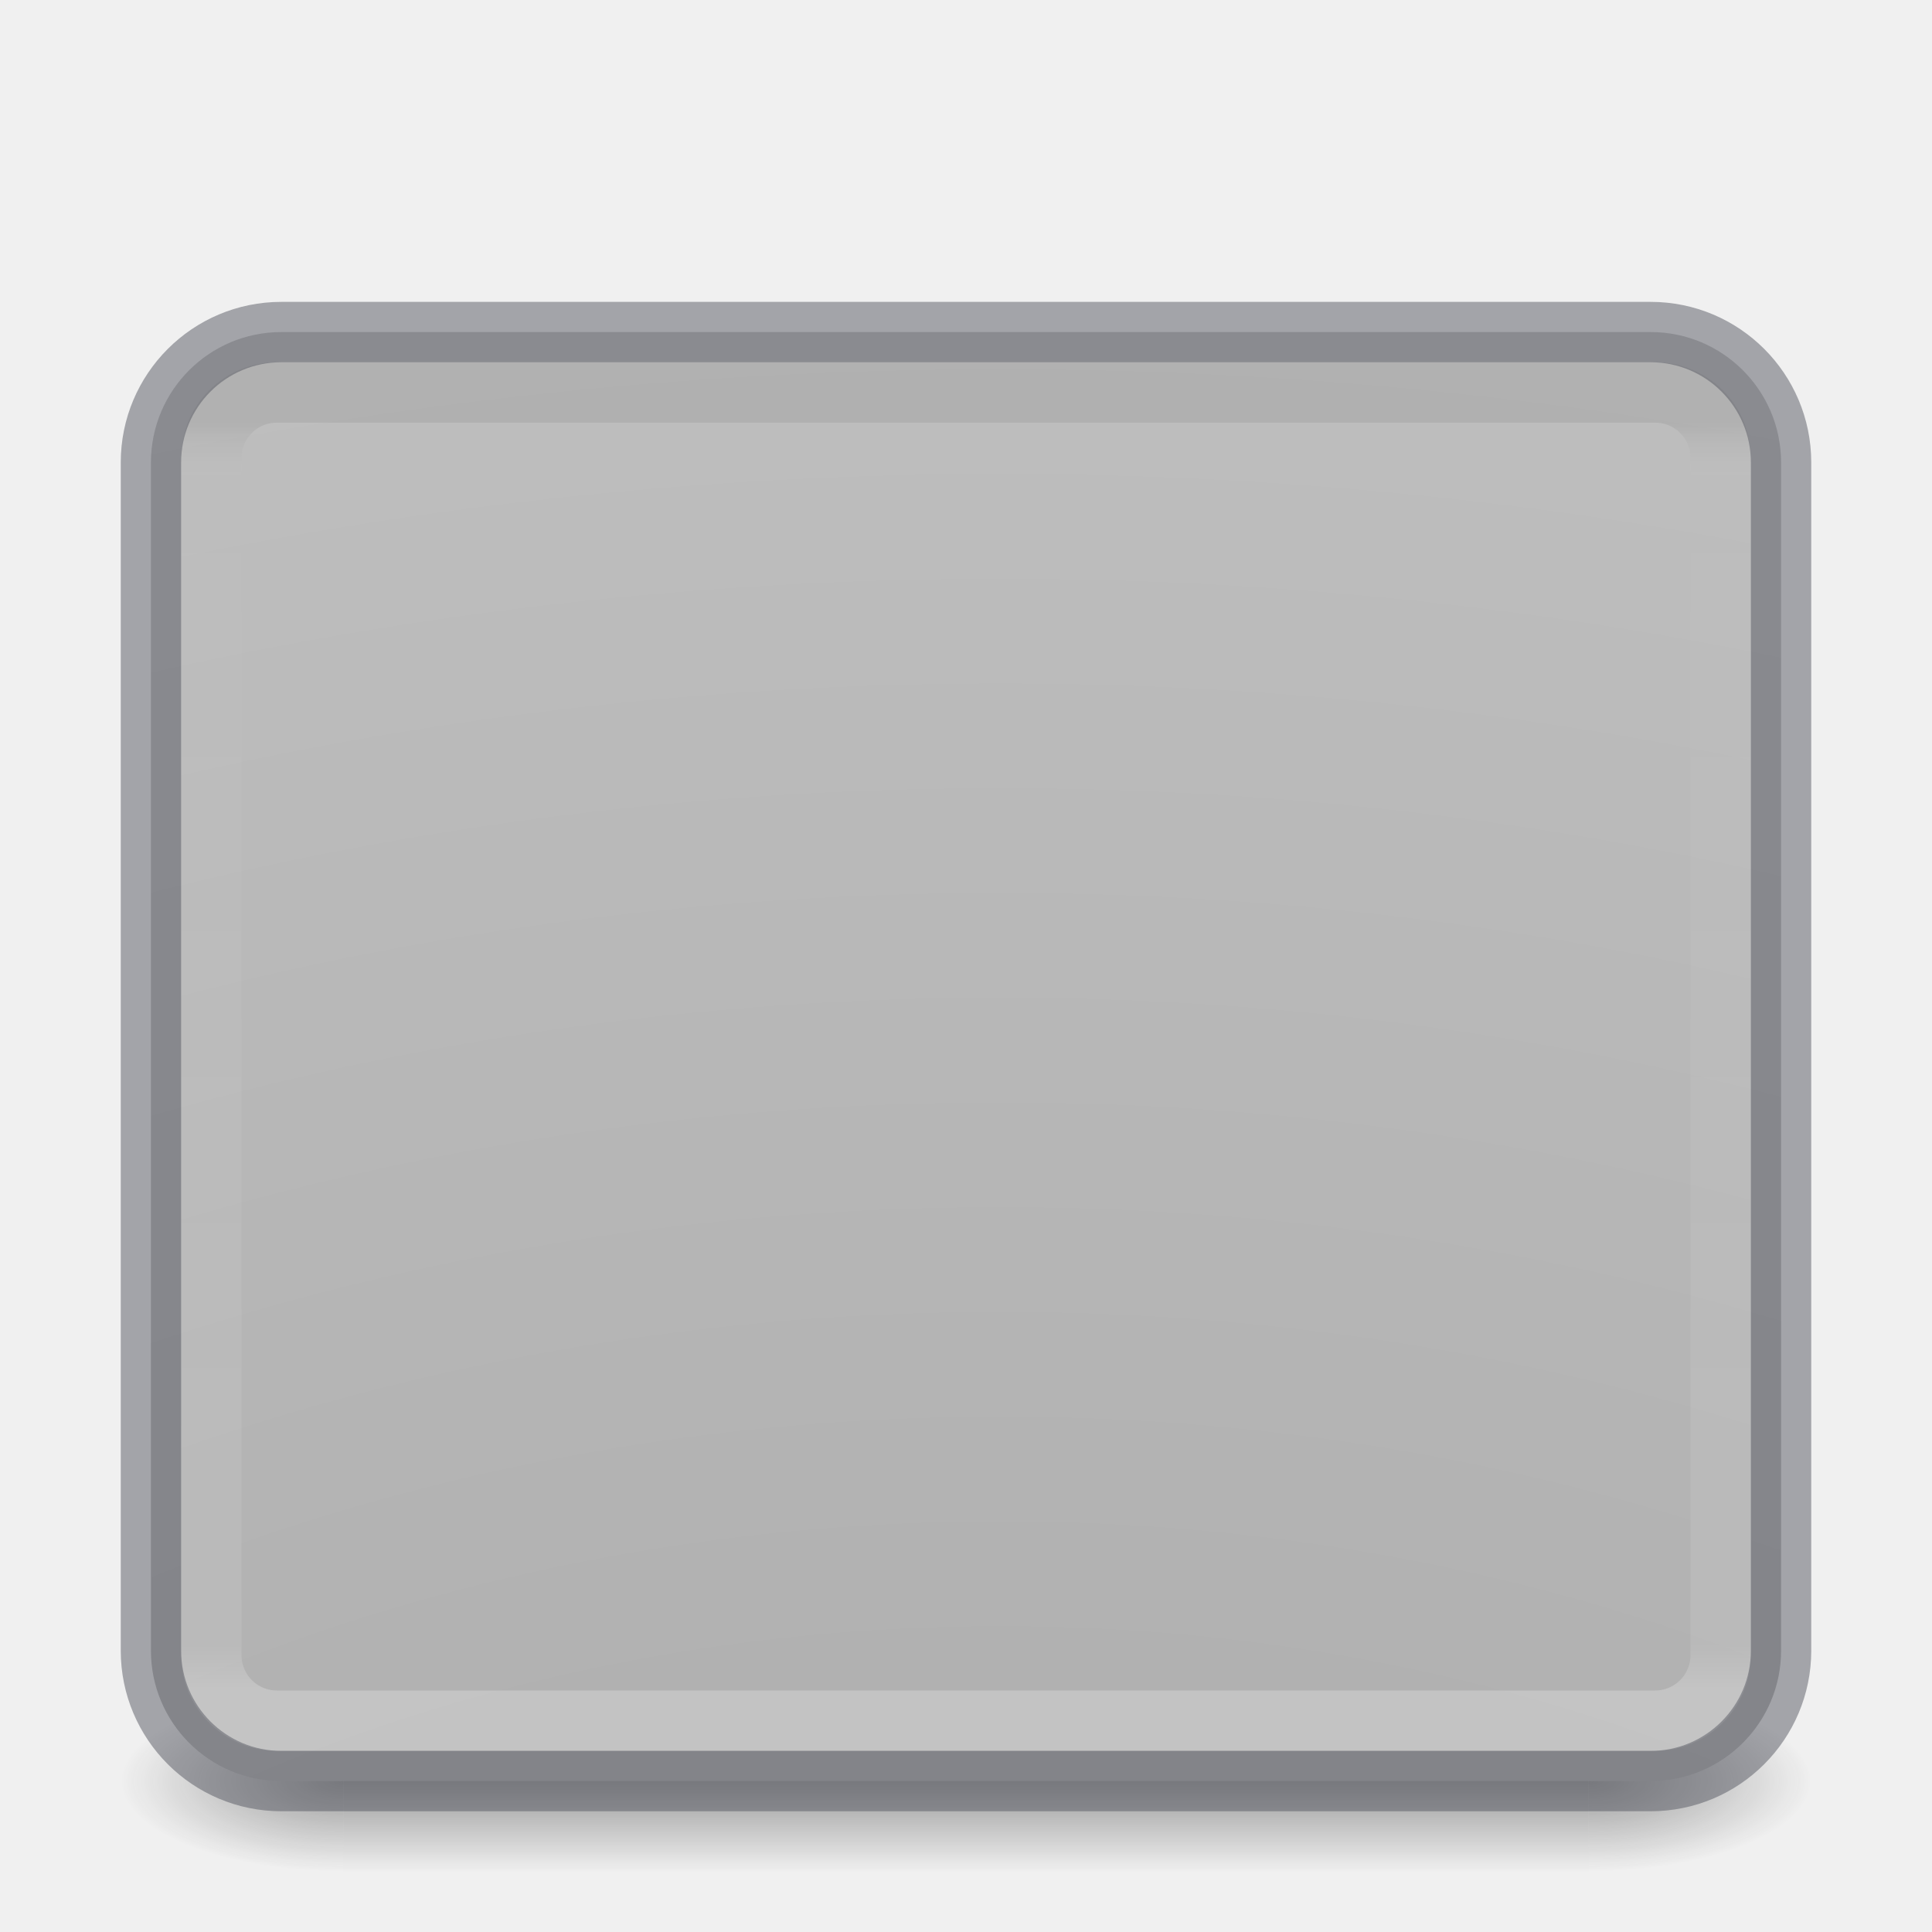
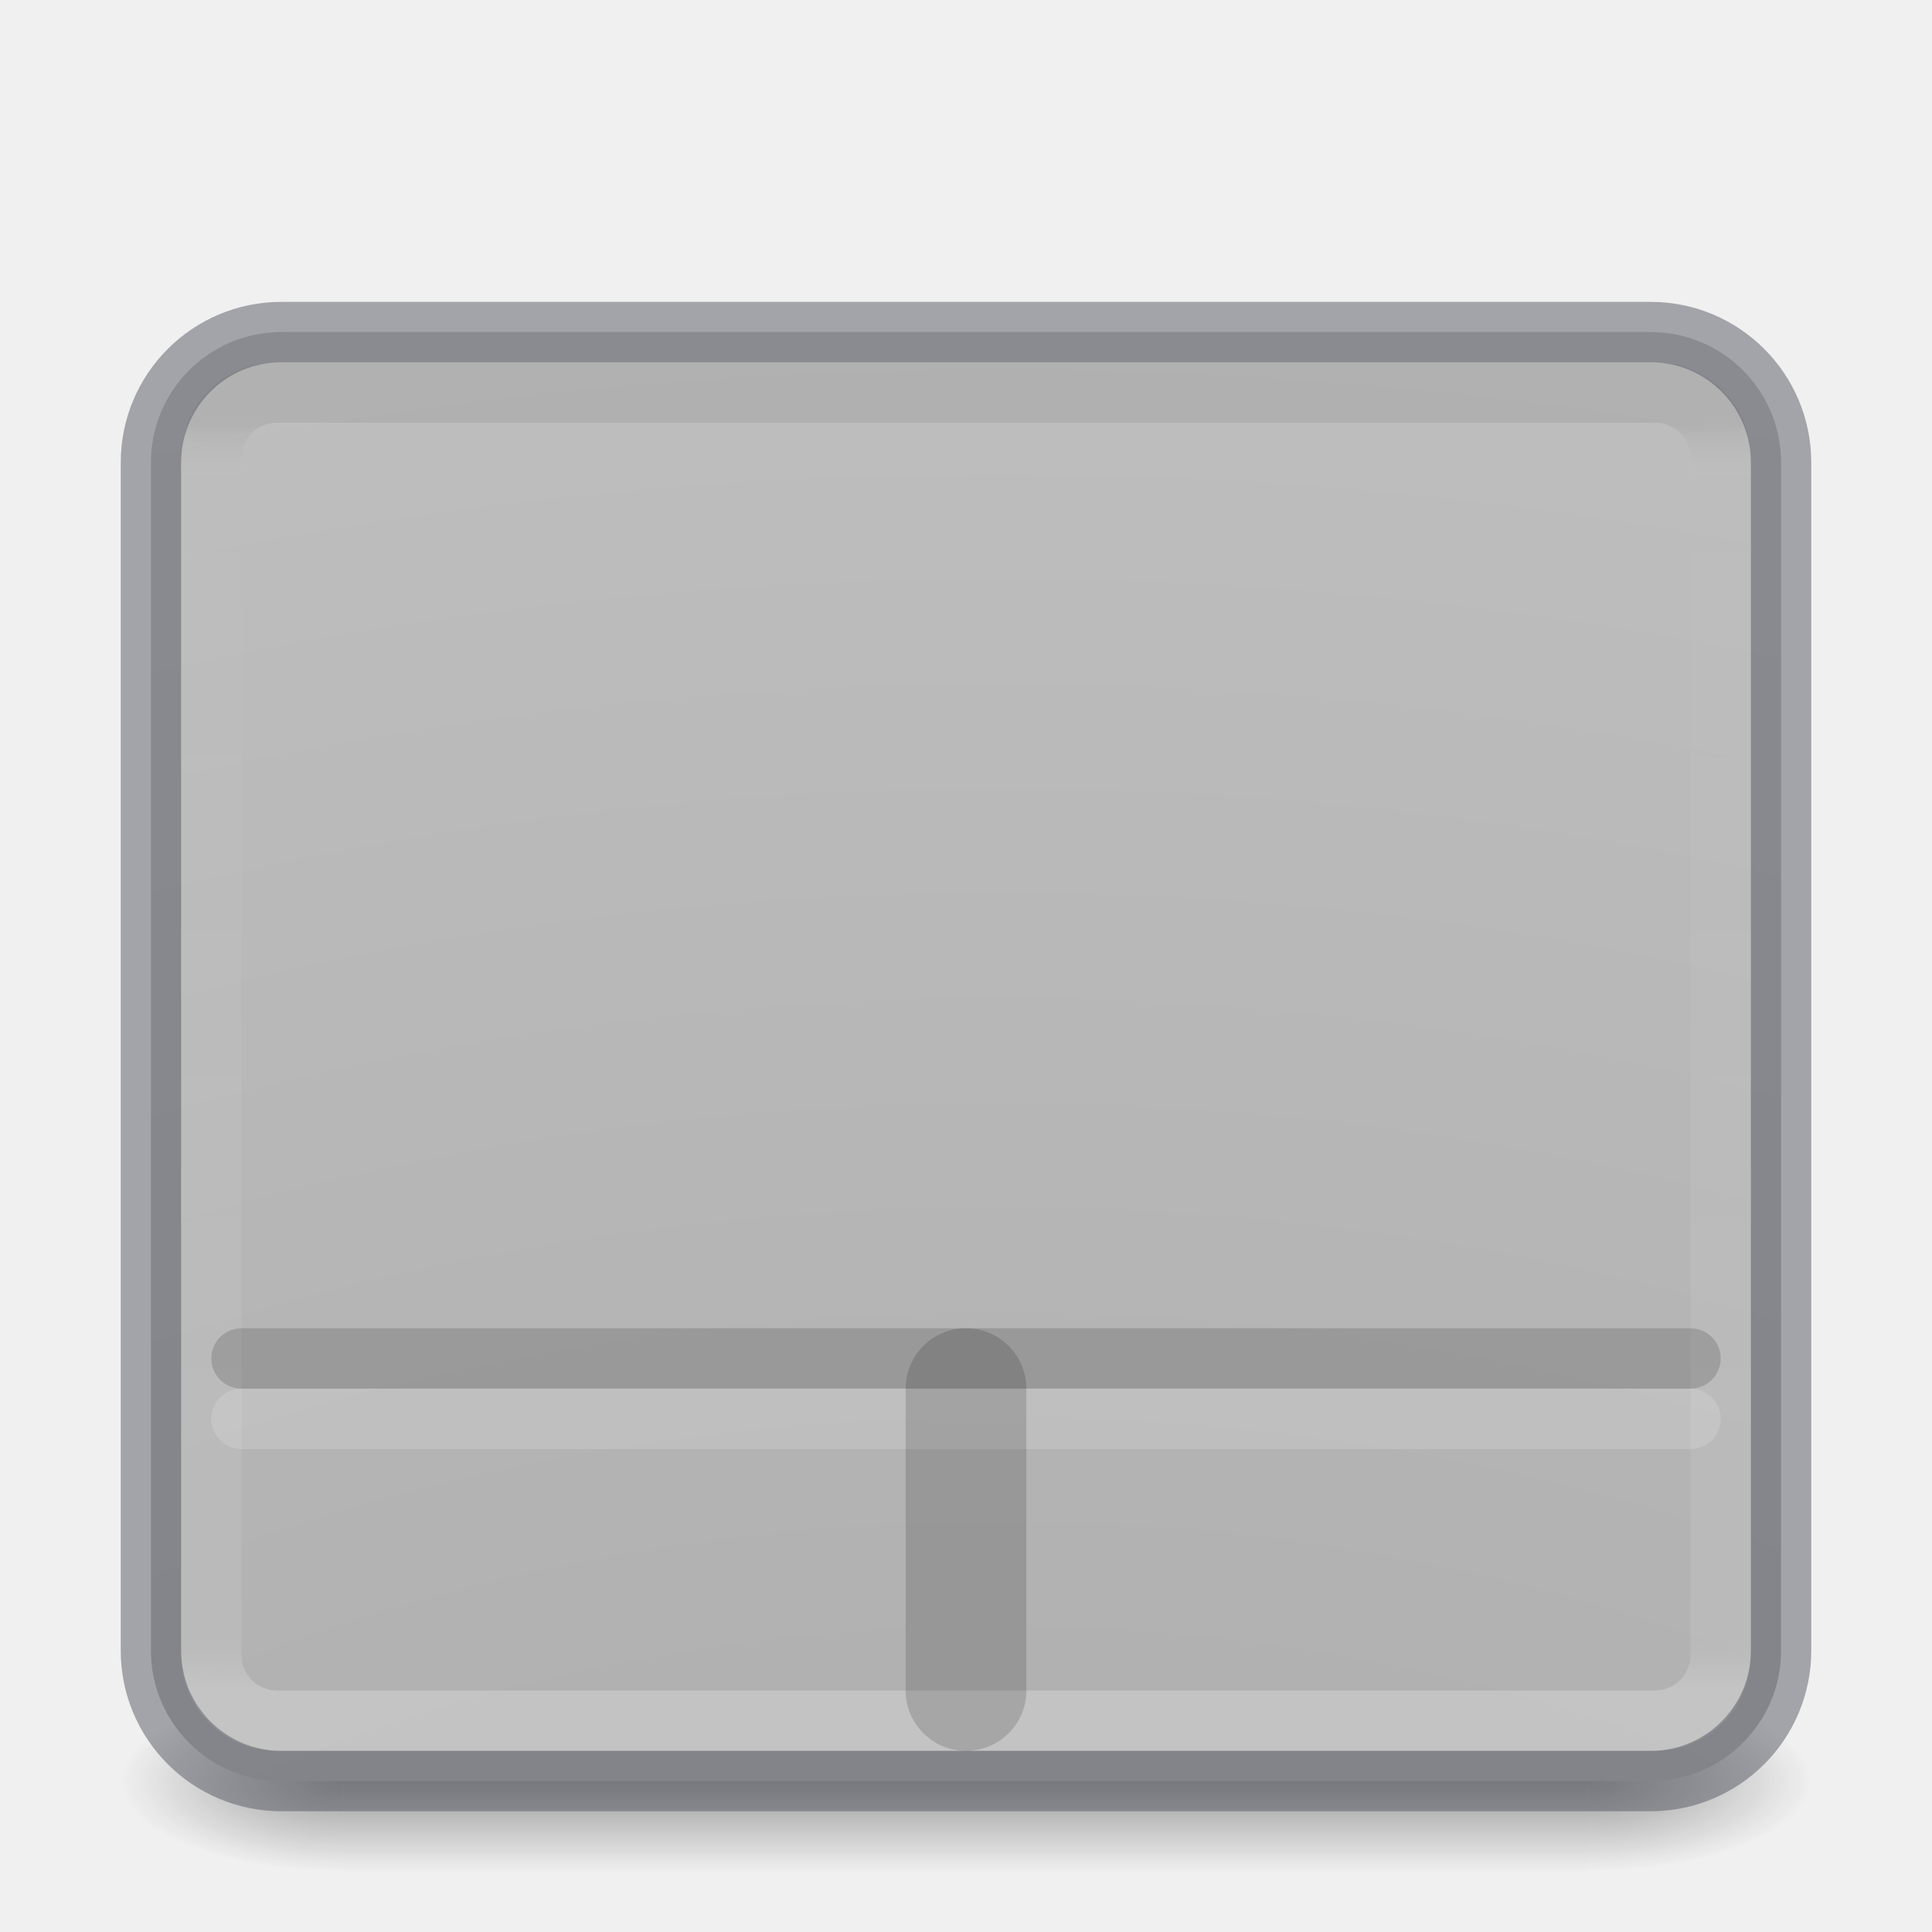
<svg xmlns="http://www.w3.org/2000/svg" xmlns:xlink="http://www.w3.org/1999/xlink" id="svg4296" height="32" width="32" version="1.1">
  <defs id="defs4298">
    <linearGradient id="linearGradient929">
      <stop offset="0" style="stop-color:#000000;stop-opacity:0.117" id="stop921" />
      <stop offset="0.046" style="stop-color:#ffffff;stop-opacity:0" id="stop923" />
      <stop offset="0.964" style="stop-color:#ffffff;stop-opacity:0.157" id="stop925" />
      <stop offset="1" style="stop-color:#ffffff;stop-opacity:0.392" id="stop927" />
    </linearGradient>
    <linearGradient id="linearGradient4099">
      <stop offset="0" style="stop-color:#a7a7a7;stop-opacity:1" id="stop4101" />
      <stop offset="1" style="stop-color:#d1d1d1;stop-opacity:1" id="stop4103" />
    </linearGradient>
    <radialGradient gradientTransform="matrix(2.003784,0,0,1.4,27.98813,-17.4)" gradientUnits="userSpaceOnUse" xlink:href="#linearGradient3688-166-749-6" id="radialGradient2976" fy="43.5" fx="4.993" r="2.5" cy="43.5" cx="4.993" />
    <linearGradient id="linearGradient3688-166-749-6">
      <stop offset="0" style="stop-color:#181818;stop-opacity:1" id="stop2883-8" />
      <stop offset="1" style="stop-color:#181818;stop-opacity:0" id="stop2885-3" />
    </linearGradient>
    <radialGradient gradientTransform="matrix(2.003784,0,0,1.4,-20.01187,-104.4)" gradientUnits="userSpaceOnUse" xlink:href="#linearGradient3688-166-749-6" id="radialGradient2978" fy="43.5" fx="4.993" r="2.5" cy="43.5" cx="4.993" />
    <linearGradient gradientUnits="userSpaceOnUse" xlink:href="#linearGradient3702-501-757-3" id="linearGradient2980" y2="39.999" x2="25.058" y1="47.028" x1="25.058" />
    <linearGradient id="linearGradient3702-501-757-3">
      <stop offset="0" style="stop-color:#181818;stop-opacity:0" id="stop2895-3" />
      <stop offset="0.5" style="stop-color:#181818;stop-opacity:1" id="stop2897-28" />
      <stop offset="1" style="stop-color:#181818;stop-opacity:0" id="stop2899-8" />
    </linearGradient>
    <radialGradient r="12.672" fy="9.957" fx="6.2" cy="9.957" cx="6.73" gradientTransform="matrix(0,5.527948,-7.634873,0,92.59661,-79.46754)" gradientUnits="userSpaceOnUse" id="radialGradient3116" xlink:href="#linearGradient4099" />
    <linearGradient y2="41.659" x2="24" y1="6.341" x1="24" gradientTransform="matrix(0.6756757,0,0,0.5945946,-0.216217,3.229738)" gradientUnits="userSpaceOnUse" id="linearGradient3112" xlink:href="#linearGradient929" />
  </defs>
  <g transform="matrix(0.6999997,0,0,0.3333336,-0.8000002,15.33333)" id="g2036-2" style="display:inline">
    <g transform="matrix(1.052632,0,0,1.285713,-1.263158,-13.42854)" id="g3712-3" style="opacity:0.4">
      <rect width="5" height="7" x="38" y="40" id="rect2801-0" style="fill:url(#radialGradient2976);fill-opacity:1;stroke:none" />
      <rect width="5" height="7" x="-10" y="-47" transform="scale(-1)" id="rect3696-2" style="fill:url(#radialGradient2978);fill-opacity:1;stroke:none" />
      <rect width="28" height="7" x="10" y="40" id="rect3700-1" style="fill:url(#linearGradient2980);fill-opacity:1;stroke:none" />
    </g>
  </g>
  <rect transform="scale(1,-1)" width="27" height="24" rx="2.16" ry="2.16" x="2.5" y="-29.5" id="rect5505" style="color:#000000;display:inline;overflow:visible;visibility:visible;fill:url(#radialGradient3116);fill-opacity:1;fill-rule:nonzero;stroke:none;stroke-width:1;marker:none;enable-background:accumulate" />
  <rect width="25" height="22" rx="1.087" ry="1.087" x="3.5" y="6.5" id="rect6741-7-4-3" style="opacity:0.6;fill:none;stroke:url(#linearGradient3112);stroke-width:1;stroke-linecap:round;stroke-linejoin:round;stroke-miterlimit:4;stroke-dasharray:none;stroke-dashoffset:0;stroke-opacity:1" />
  <rect width="27" height="24" rx="2.16" ry="2.16" x="2.5" y="5.5" id="rect5505-6" style="color:#000000;clip-rule:nonzero;display:inline;overflow:visible;visibility:visible;opacity:0.5;isolation:auto;mix-blend-mode:normal;color-interpolation:sRGB;color-interpolation-filters:linearRGB;solid-color:#000000;solid-opacity:1;fill:none;fill-opacity:1;fill-rule:nonzero;stroke:#555761;stroke-width:1;stroke-linecap:round;stroke-linejoin:round;stroke-miterlimit:4;stroke-dasharray:none;stroke-dashoffset:0;stroke-opacity:1;marker:none;color-rendering:auto;image-rendering:auto;shape-rendering:auto;text-rendering:auto;enable-background:accumulate" />
+   <path style="opacity:0.15;fill:none;stroke:#ffffff;stroke-linecap:round;stroke-linejoin:round;paint-order:markers stroke fill" d="M 4,23.5 H 28" id="path1" />
+   <path style="opacity:0.15;fill:none;stroke:#000000;stroke-linecap:round;stroke-linejoin:round;paint-order:markers stroke fill;stroke-opacity:1" d="M 4,22.5 H 28" id="path2" />
+   <path style="opacity:0.15;fill:none;stroke:#000000;stroke-linecap:round;stroke-linejoin:round;stroke-opacity:1;paint-order:markers stroke fill;stroke-width:2;stroke-dasharray:none" d="m 16,23 v 5" id="path3" />
</svg>
